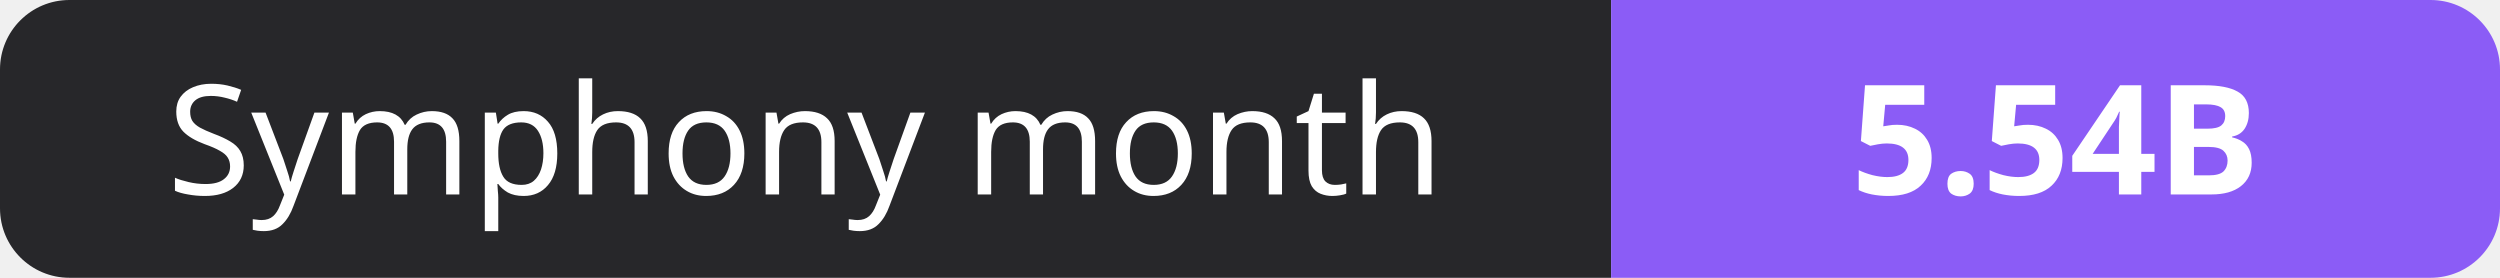
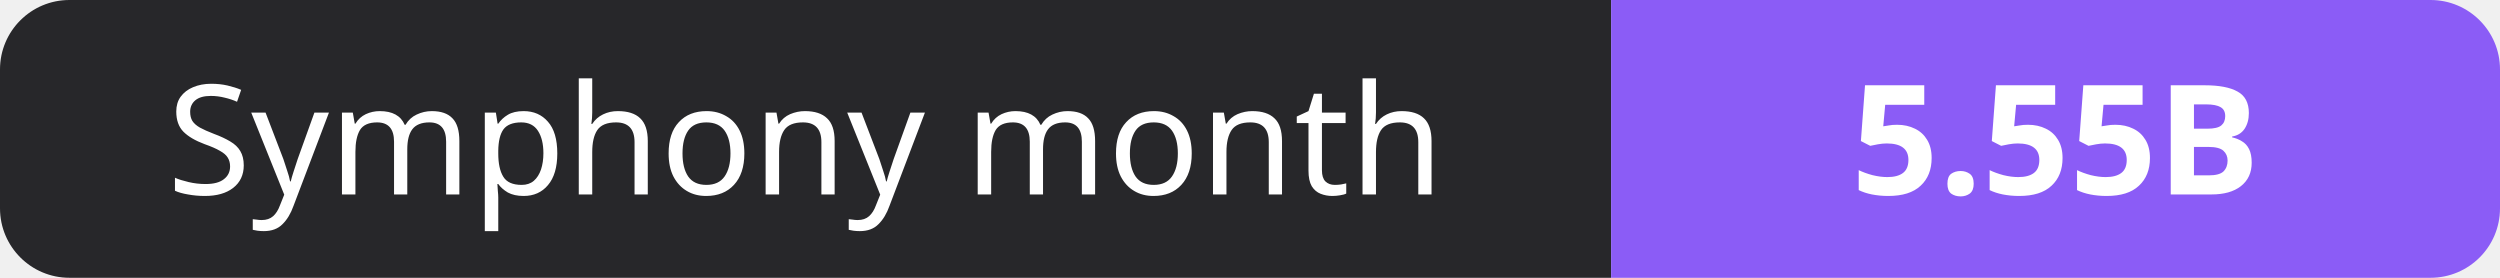
- <svg xmlns="http://www.w3.org/2000/svg" width="180" height="20" role="img" aria-label="Symphony month: 5.54B">
+ <svg xmlns="http://www.w3.org/2000/svg" width="180" height="20" role="img" aria-label="Symphony month: 5.55B">
  <clipPath id="r">
    <rect width="180" height="20" rx="5" fill="#fff" />
  </clipPath>
  <g clip-path="url(#r)">
    <rect width="116" height="20" fill="#27272a" />
    <rect x="116" width="64" height="20" fill="#8b5cf6" />
  </g>
  <g fill="#fff" text-anchor="middle" font-family="Verdana,Geneva,sans-serif" font-size="11">
    <text x="58.0" y="14">Symphony month</text>
-     <text x="148.0" y="14" font-weight="700">5.54B</text>
+     <text x="148.0" y="14" font-weight="700">5.55B</text>
  </g>
</svg>
